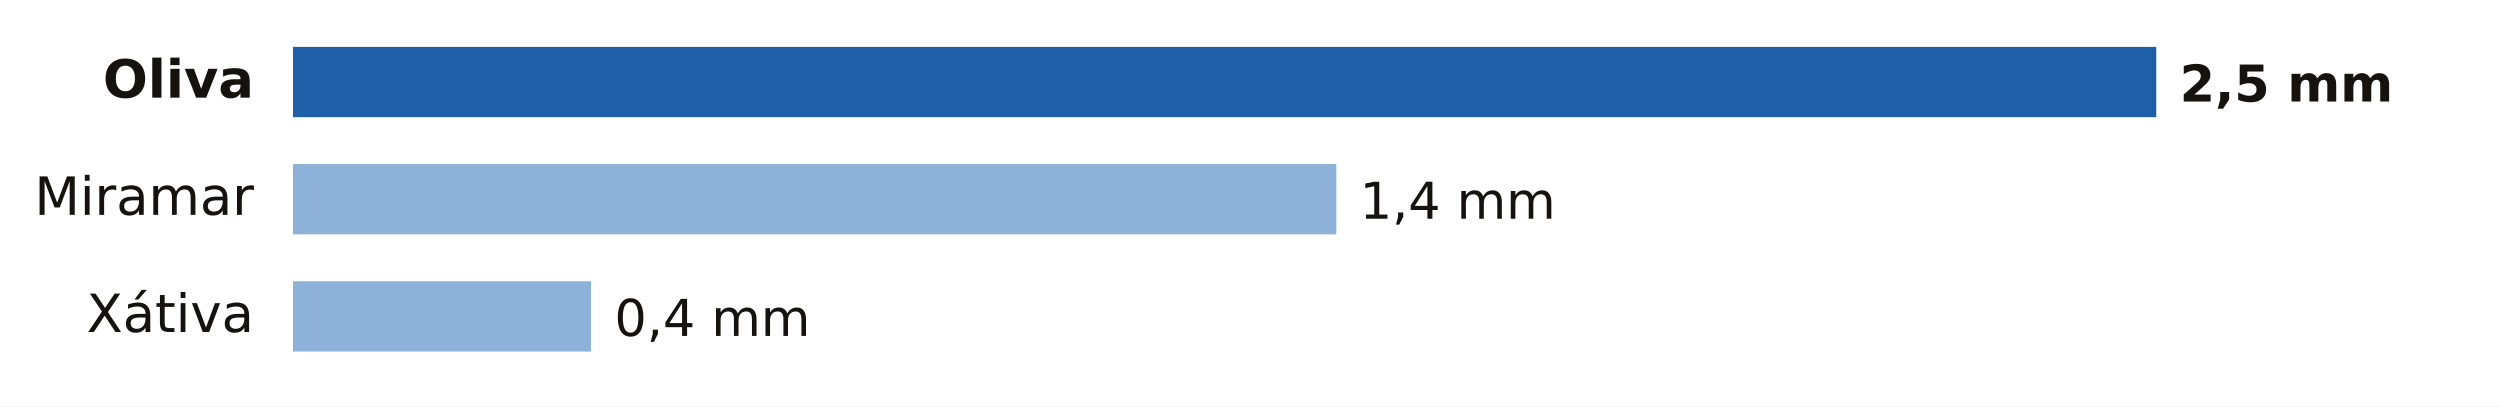
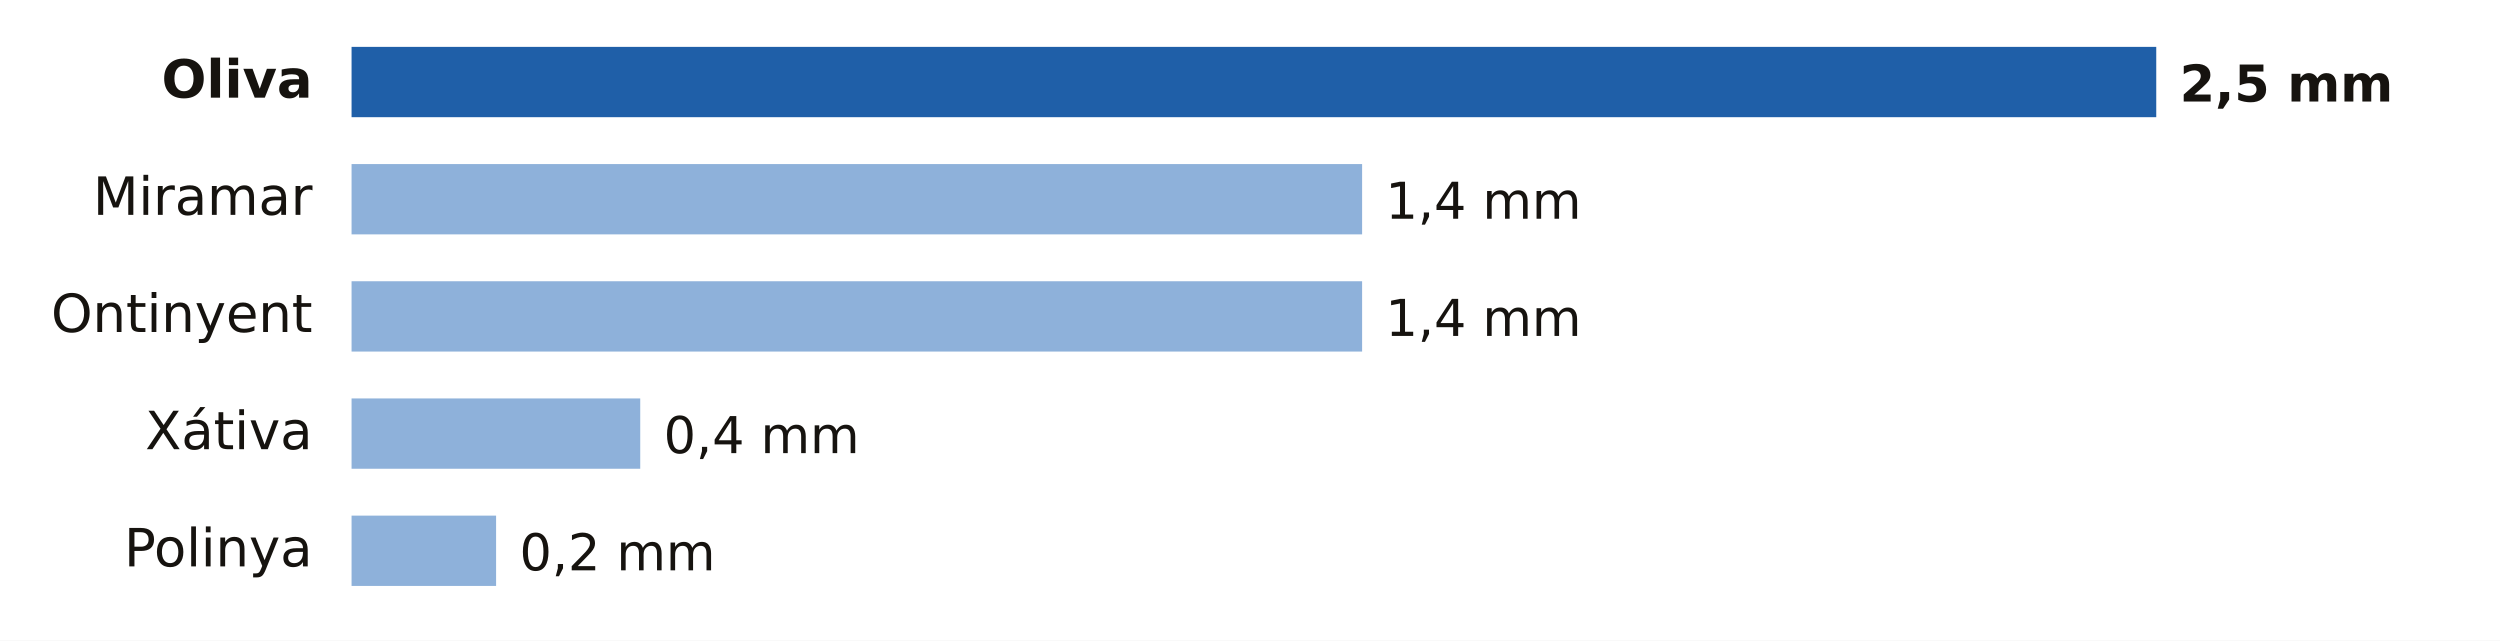
- <svg xmlns="http://www.w3.org/2000/svg" viewBox="0 0 640 104" width="640" height="104" role="img" aria-label="Lluvia entre la medianoche y las 20:00 del martes 20 de octubre en Valencia">
-   <rect width="640" height="104" fill="#FFFFFF" />
-   <text x="65.0" y="25.0" font-size="13.5" fill="#16130F" text-anchor="end" font-weight="600" font-family="Public Sans, DejaVu Sans, Arial, sans-serif">Oliva</text>
-   <rect x="75" y="12" width="477.0" height="18" fill="#1F5FA8" />
+ <svg xmlns="http://www.w3.org/2000/svg" viewBox="0 0 640 164" width="640" height="164" role="img" aria-label="Lluvia entre la medianoche y las 21:00 del martes 20 de octubre en Valencia">
+   <rect width="640" height="164" fill="#FFFFFF" />
+   <text x="80.0" y="25.0" font-size="13.5" fill="#16130F" text-anchor="end" font-weight="600" font-family="Public Sans, DejaVu Sans, Arial, sans-serif">Oliva</text>
+   <rect x="90" y="12" width="462.0" height="18" fill="#1F5FA8" />
  <text x="558.0" y="26.0" font-size="13" fill="#16130F" text-anchor="start" font-weight="700" font-family="Public Sans, DejaVu Sans, Arial, sans-serif">2,5 mm</text>
-   <text x="65.0" y="55.0" font-size="13.5" fill="#16130F" text-anchor="end" font-weight="400" font-family="Public Sans, DejaVu Sans, Arial, sans-serif">Miramar</text>
-   <rect x="75" y="42" width="267.1" height="18" fill="#8EB1DA" />
-   <text x="348.1" y="56.0" font-size="13" fill="#16130F" text-anchor="start" font-weight="500" font-family="Public Sans, DejaVu Sans, Arial, sans-serif">1,4 mm</text>
-   <text x="65.0" y="85.0" font-size="13.5" fill="#16130F" text-anchor="end" font-weight="400" font-family="Public Sans, DejaVu Sans, Arial, sans-serif">Xátiva</text>
-   <rect x="75" y="72" width="76.3" height="18" fill="#8EB1DA" />
-   <text x="157.3" y="86.0" font-size="13" fill="#16130F" text-anchor="start" font-weight="500" font-family="Public Sans, DejaVu Sans, Arial, sans-serif">0,4 mm</text>
+   <text x="80.0" y="55.0" font-size="13.5" fill="#16130F" text-anchor="end" font-weight="400" font-family="Public Sans, DejaVu Sans, Arial, sans-serif">Miramar</text>
+   <rect x="90" y="42" width="258.7" height="18" fill="#8EB1DA" />
+   <text x="354.7" y="56.0" font-size="13" fill="#16130F" text-anchor="start" font-weight="500" font-family="Public Sans, DejaVu Sans, Arial, sans-serif">1,4 mm</text>
+   <text x="80.0" y="85.0" font-size="13.5" fill="#16130F" text-anchor="end" font-weight="400" font-family="Public Sans, DejaVu Sans, Arial, sans-serif">Ontinyent</text>
+   <rect x="90" y="72" width="258.7" height="18" fill="#8EB1DA" />
+   <text x="354.7" y="86.0" font-size="13" fill="#16130F" text-anchor="start" font-weight="500" font-family="Public Sans, DejaVu Sans, Arial, sans-serif">1,4 mm</text>
+   <text x="80.0" y="115.0" font-size="13.5" fill="#16130F" text-anchor="end" font-weight="400" font-family="Public Sans, DejaVu Sans, Arial, sans-serif">Xátiva</text>
+   <rect x="90" y="102" width="73.9" height="18" fill="#8EB1DA" />
+   <text x="169.9" y="116.0" font-size="13" fill="#16130F" text-anchor="start" font-weight="500" font-family="Public Sans, DejaVu Sans, Arial, sans-serif">0,4 mm</text>
+   <text x="80.0" y="145.0" font-size="13.5" fill="#16130F" text-anchor="end" font-weight="400" font-family="Public Sans, DejaVu Sans, Arial, sans-serif">Polinya</text>
+   <rect x="90" y="132" width="37.0" height="18" fill="#8EB1DA" />
+   <text x="133.0" y="146.0" font-size="13" fill="#16130F" text-anchor="start" font-weight="500" font-family="Public Sans, DejaVu Sans, Arial, sans-serif">0,2 mm</text>
</svg>
